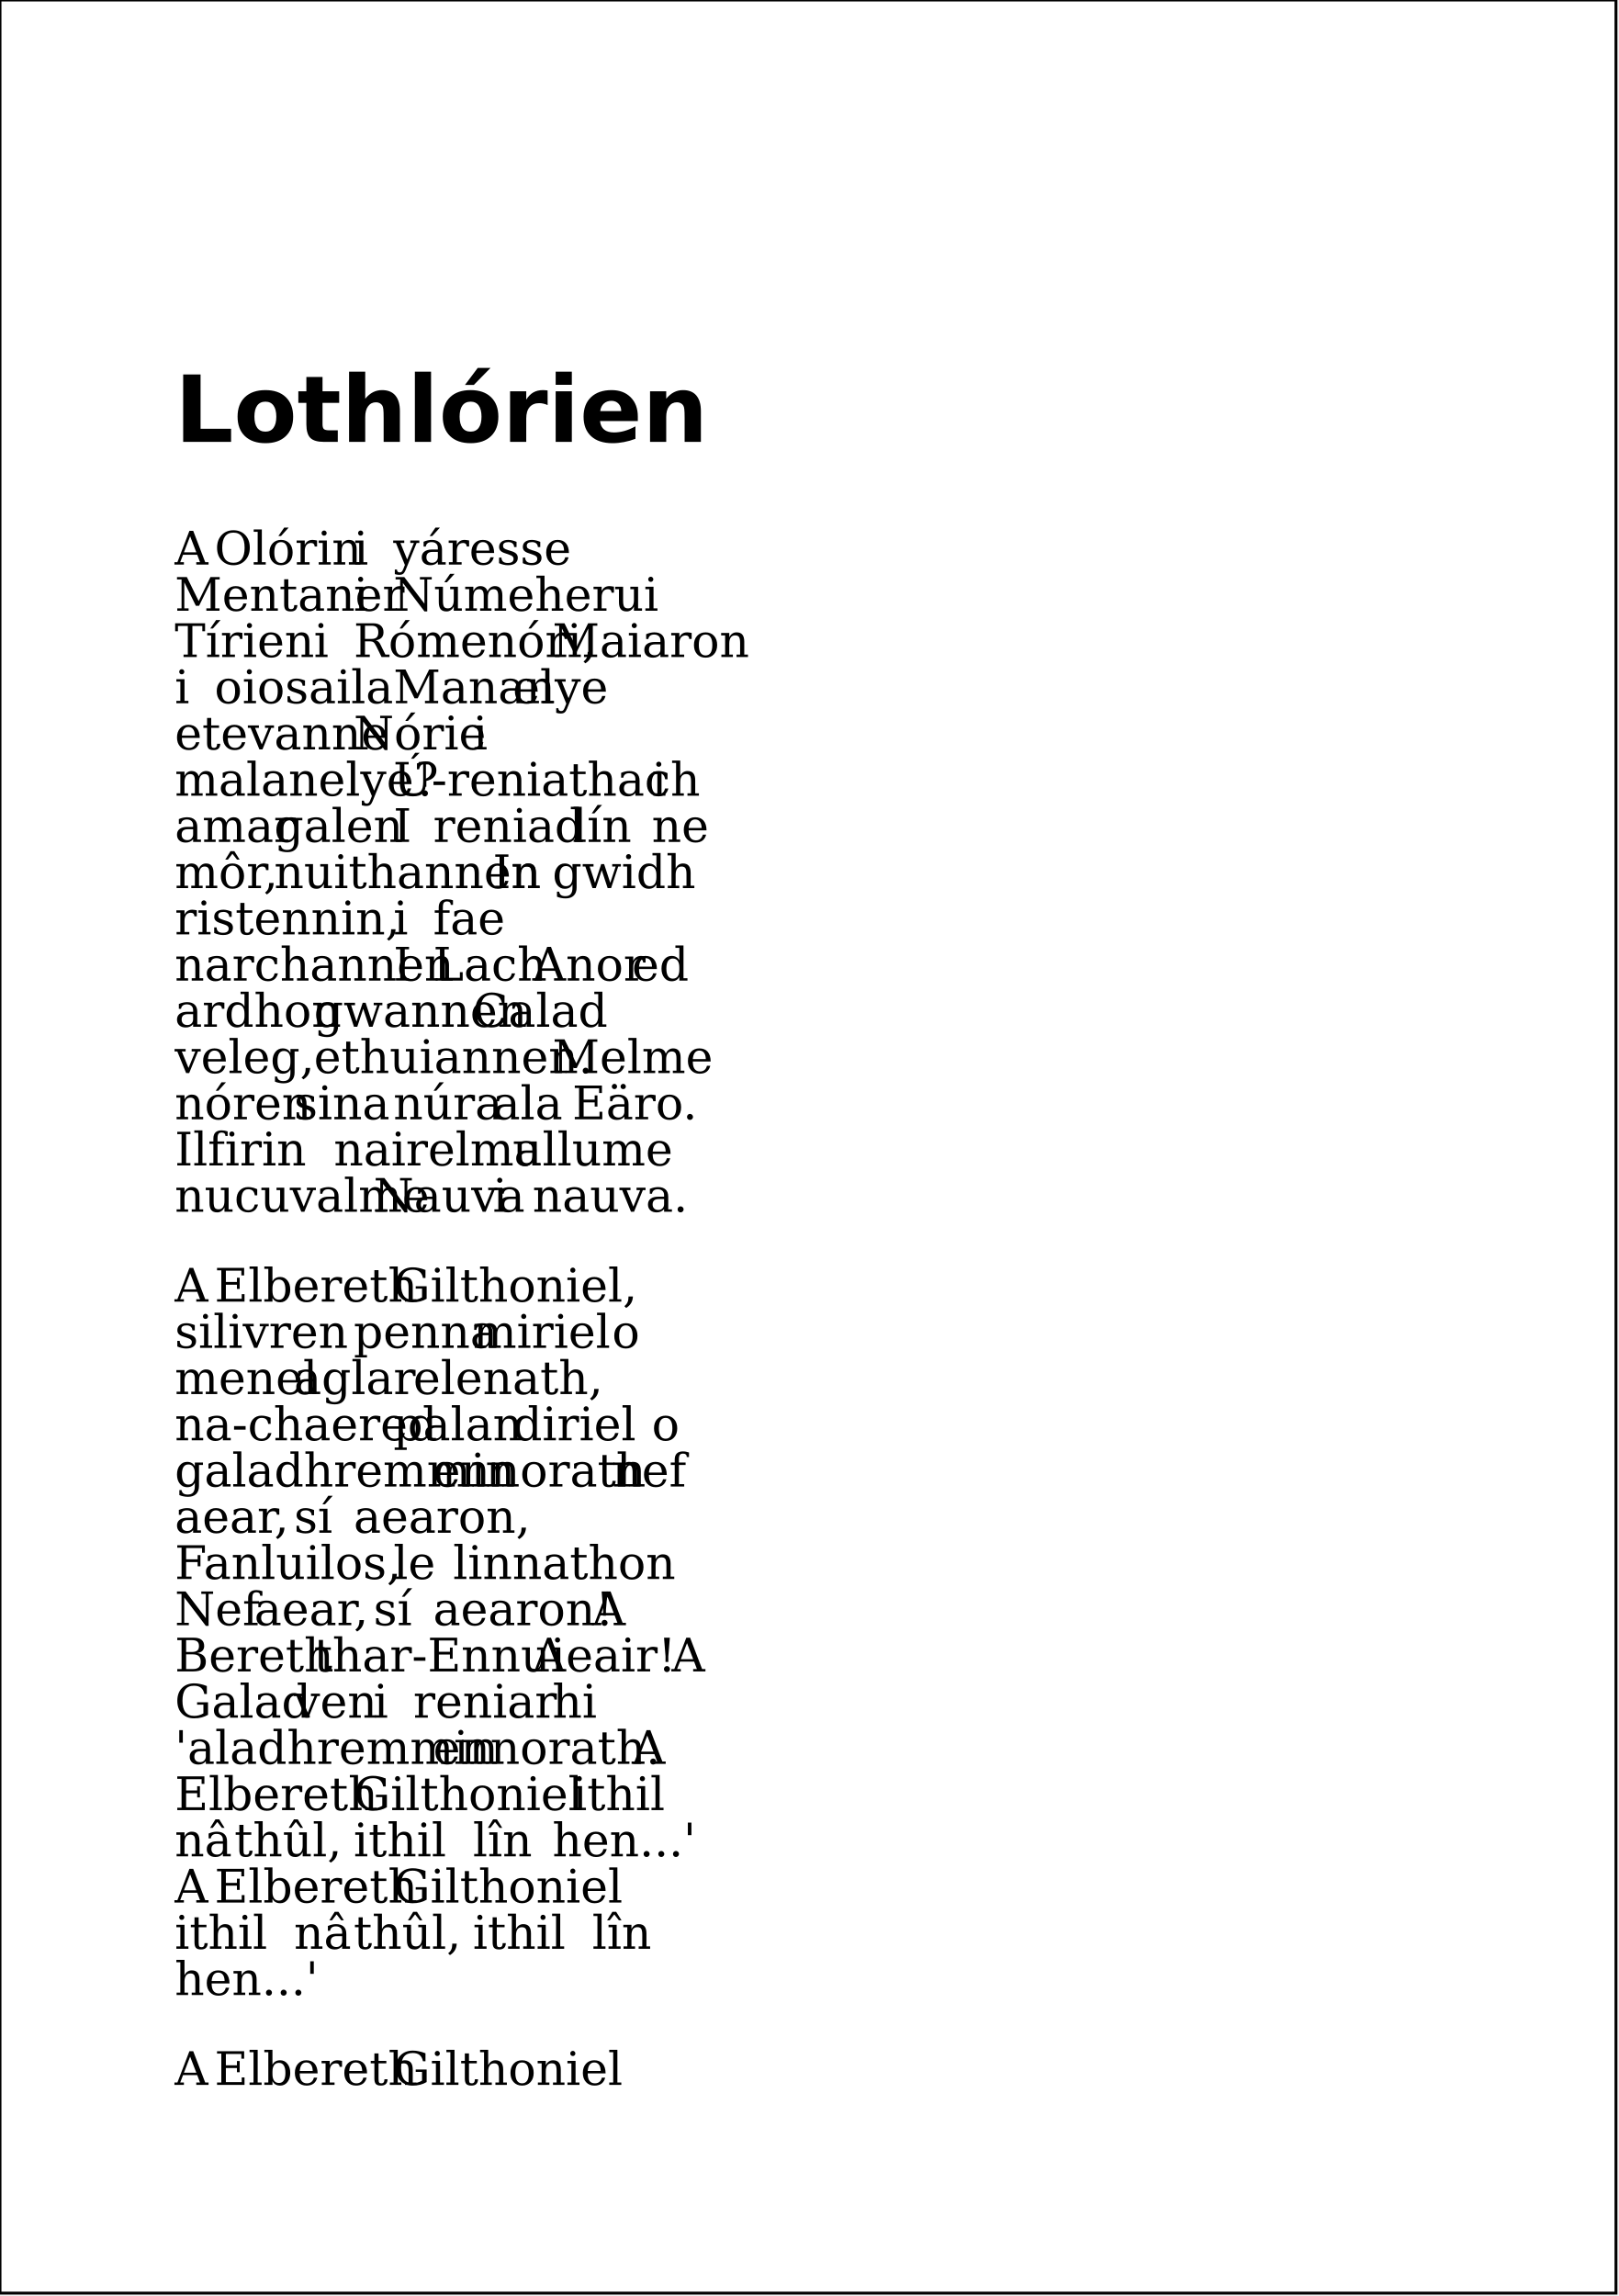
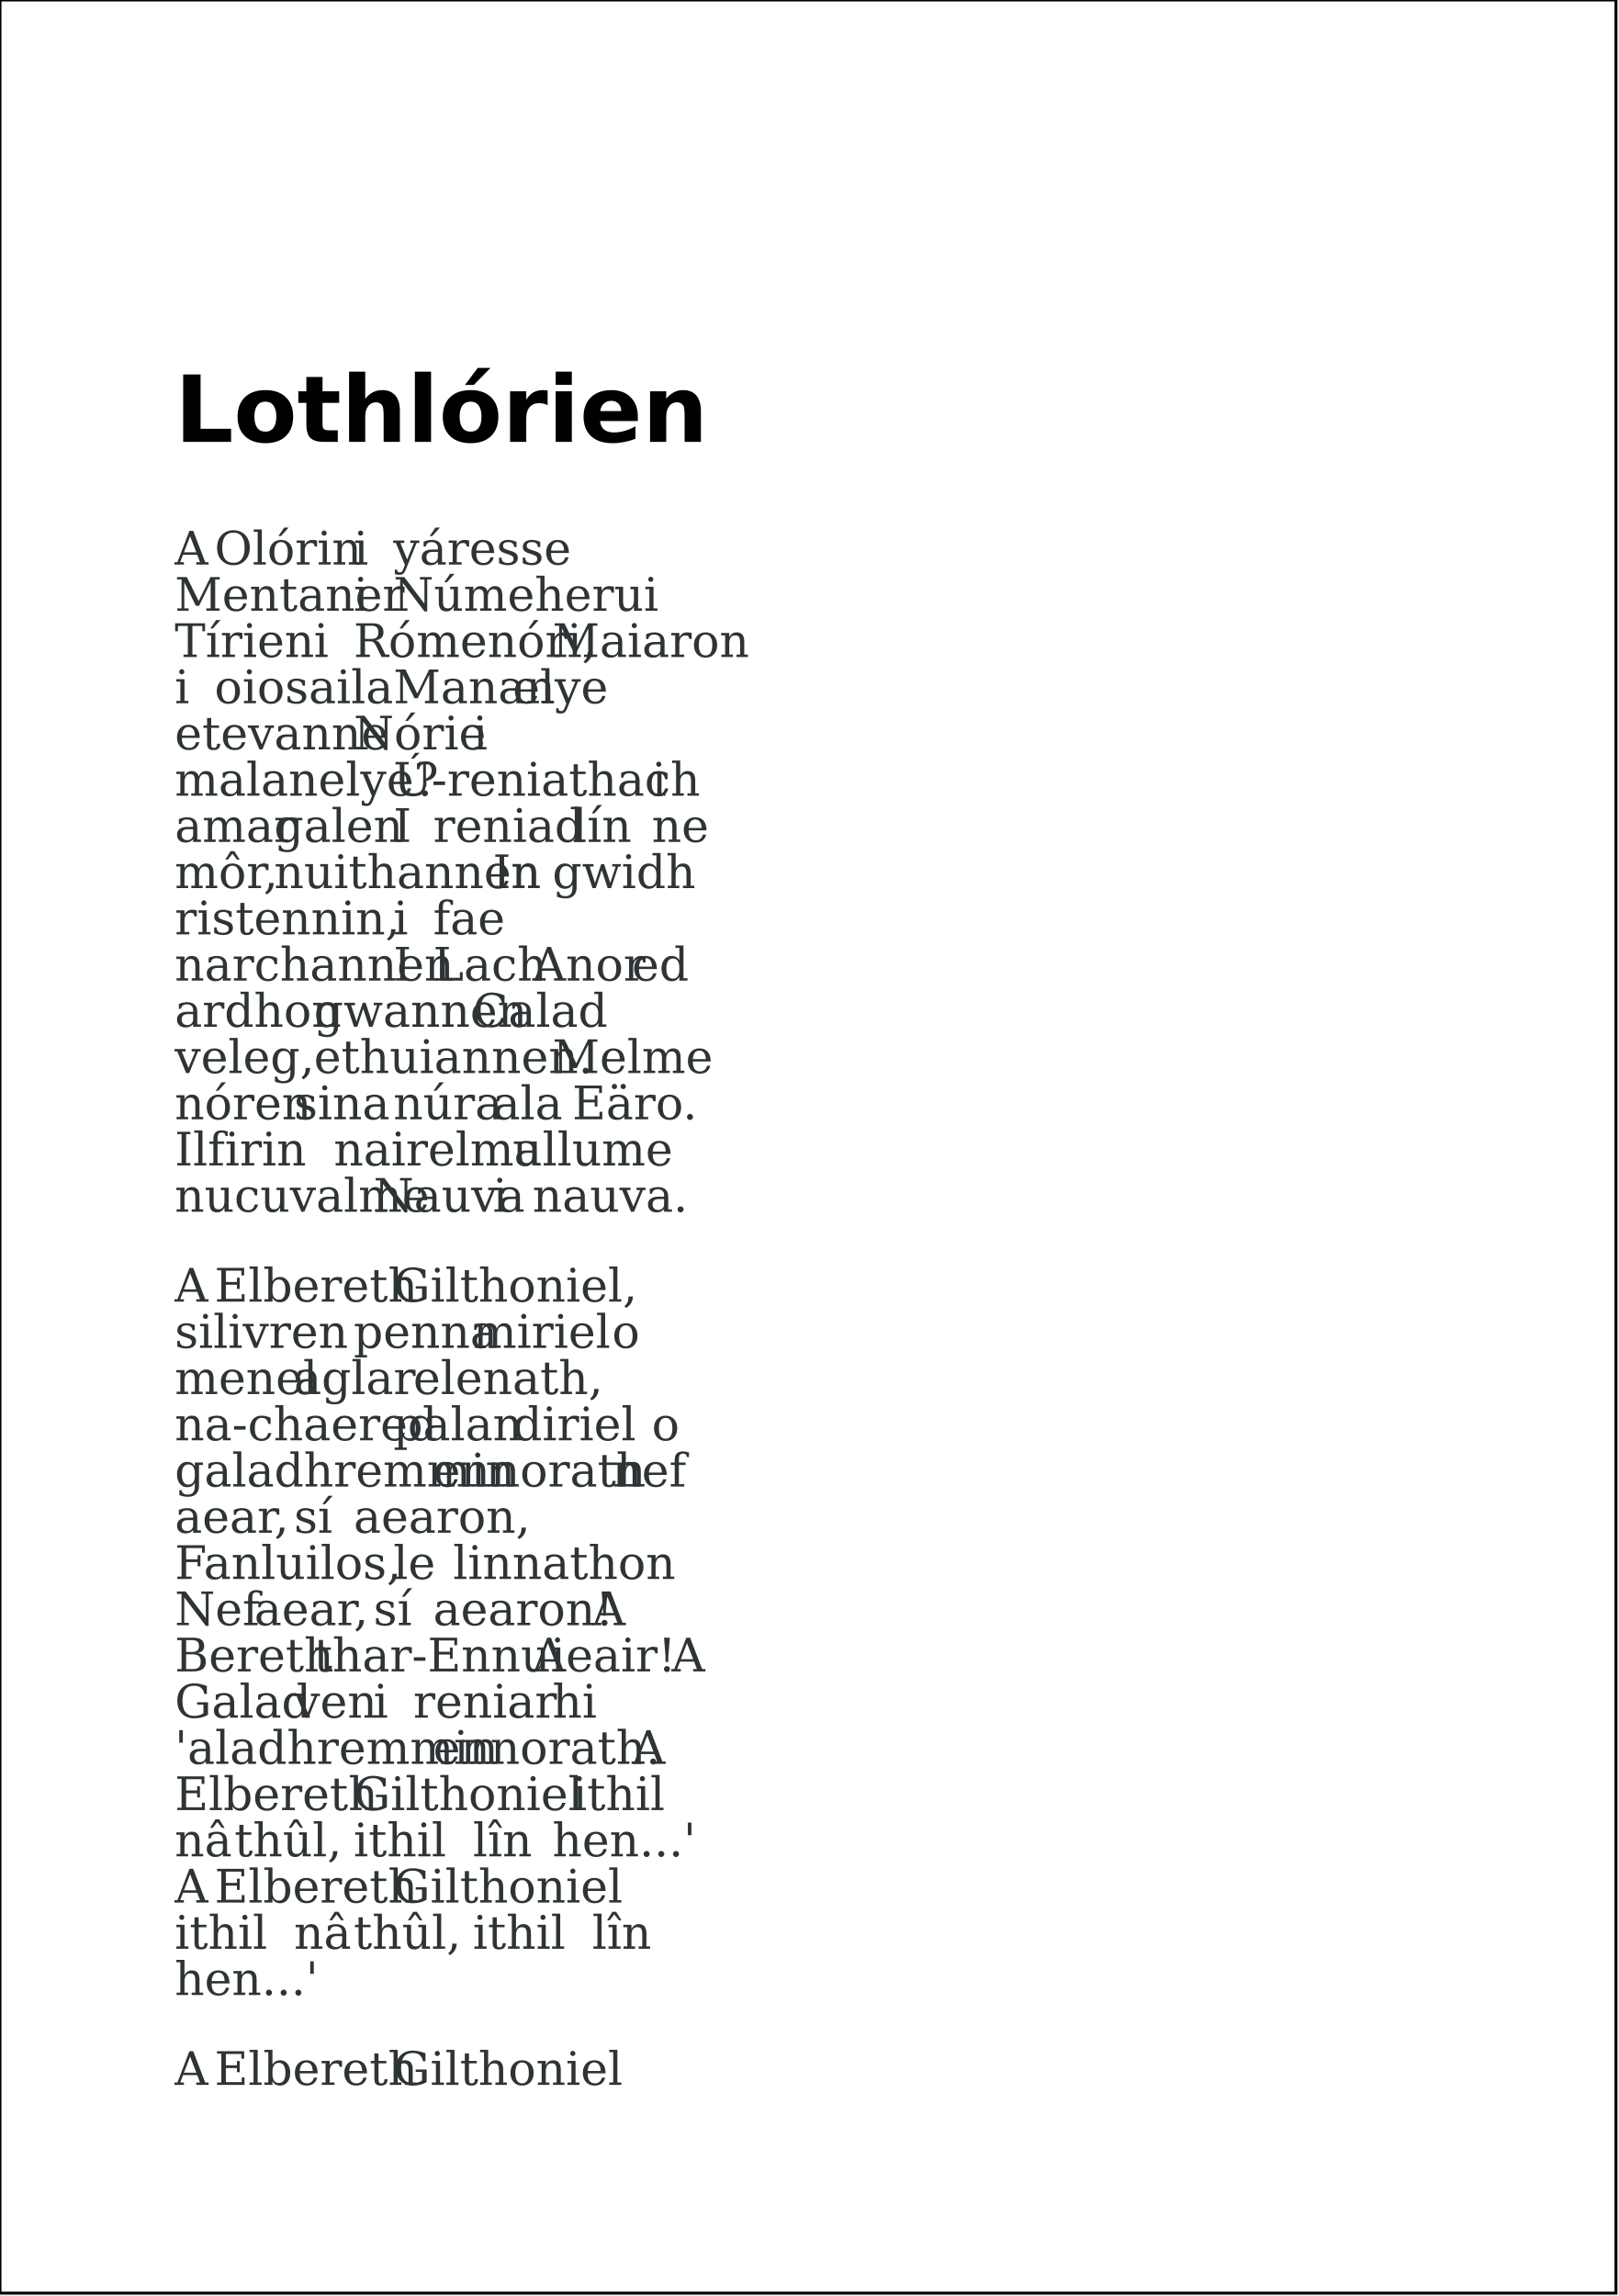
<svg xmlns="http://www.w3.org/2000/svg" version="1.2" streamable="true">
  <g id="pages">
    <g>
      <rect x="0mm" y="0mm" width="148mm" height="210mm" style="fill: #ffffff; stroke: #000000; stroke-width: 1px; fill-opacity: 1; stroke-opacity: 1;" />
-       <text x="16mm" y="40.467mm" style="font-size: 24.00pt; font-family: Bitstream Vera Sans; font-style: normal; font-weight: bold; stroke: none;">Lothlórien</text>
-       <text x="16mm" y="51.7mm" style="font-size: 12.00pt; font-family: Bitstream Vera Serif; font-style: normal; font-weight: normal; stroke: none;">A</text>
-       <text x="19.641mm" y="51.7mm" style="font-size: 12.00pt; font-family: Bitstream Vera Serif; font-style: normal; font-weight: normal; stroke: none;">Olórin</text>
-       <text x="32.383mm" y="51.7mm" style="font-size: 12.00pt; font-family: Bitstream Vera Serif; font-style: normal; font-weight: normal; stroke: none;">i</text>
-       <text x="36.024mm" y="51.7mm" style="font-size: 12.00pt; font-family: Bitstream Vera Serif; font-style: normal; font-weight: normal; stroke: none;">yáresse</text>
-       <text x="16mm" y="55.933mm" style="font-size: 12.00pt; font-family: Bitstream Vera Serif; font-style: normal; font-weight: normal; stroke: none;">Mentaner</text>
-       <text x="32.383mm" y="55.933mm" style="font-size: 12.00pt; font-family: Bitstream Vera Serif; font-style: normal; font-weight: normal; stroke: none;">i</text>
-       <text x="36.024mm" y="55.933mm" style="font-size: 12.00pt; font-family: Bitstream Vera Serif; font-style: normal; font-weight: normal; stroke: none;">Númeherui</text>
-       <text x="16mm" y="60.167mm" style="font-size: 12.00pt; font-family: Bitstream Vera Serif; font-style: normal; font-weight: normal; stroke: none;">Tírien</text>
-       <text x="28.742mm" y="60.167mm" style="font-size: 12.00pt; font-family: Bitstream Vera Serif; font-style: normal; font-weight: normal; stroke: none;">i</text>
-       <text x="32.383mm" y="60.167mm" style="font-size: 12.00pt; font-family: Bitstream Vera Serif; font-style: normal; font-weight: normal; stroke: none;">Rómenóri,</text>
-       <text x="50.586mm" y="60.167mm" style="font-size: 12.00pt; font-family: Bitstream Vera Serif; font-style: normal; font-weight: normal; stroke: none;">Maiaron</text>
-       <text x="16mm" y="64.4mm" style="font-size: 12.00pt; font-family: Bitstream Vera Serif; font-style: normal; font-weight: normal; stroke: none;">i</text>
-       <text x="19.641mm" y="64.4mm" style="font-size: 12.00pt; font-family: Bitstream Vera Serif; font-style: normal; font-weight: normal; stroke: none;">oiosaila</text>
-       <text x="36.024mm" y="64.4mm" style="font-size: 12.00pt; font-family: Bitstream Vera Serif; font-style: normal; font-weight: normal; stroke: none;">Manan</text>
-       <text x="46.946mm" y="64.4mm" style="font-size: 12.00pt; font-family: Bitstream Vera Serif; font-style: normal; font-weight: normal; stroke: none;">elye</text>
-       <text x="16mm" y="68.633mm" style="font-size: 12.00pt; font-family: Bitstream Vera Serif; font-style: normal; font-weight: normal; stroke: none;">etevanne</text>
-       <text x="32.383mm" y="68.633mm" style="font-size: 12.00pt; font-family: Bitstream Vera Serif; font-style: normal; font-weight: normal; stroke: none;">Nórie</text>
-       <text x="43.305mm" y="68.633mm" style="font-size: 12.00pt; font-family: Bitstream Vera Serif; font-style: normal; font-weight: normal; stroke: none;">i</text>
-       <text x="16mm" y="72.867mm" style="font-size: 12.00pt; font-family: Bitstream Vera Serif; font-style: normal; font-weight: normal; stroke: none;">malanelye?</text>
-       <text x="36.024mm" y="72.867mm" style="font-size: 12.00pt; font-family: Bitstream Vera Serif; font-style: normal; font-weight: normal; stroke: none;">Ú-reniathach</text>
-       <text x="59.688mm" y="72.867mm" style="font-size: 12.00pt; font-family: Bitstream Vera Serif; font-style: normal; font-weight: normal; stroke: none;">i</text>
-       <text x="16mm" y="77.1mm" style="font-size: 12.00pt; font-family: Bitstream Vera Serif; font-style: normal; font-weight: normal; stroke: none;">amar</text>
-       <text x="25.102mm" y="77.1mm" style="font-size: 12.00pt; font-family: Bitstream Vera Serif; font-style: normal; font-weight: normal; stroke: none;">galen</text>
-       <text x="36.024mm" y="77.1mm" style="font-size: 12.00pt; font-family: Bitstream Vera Serif; font-style: normal; font-weight: normal; stroke: none;">I</text>
-       <text x="39.664mm" y="77.1mm" style="font-size: 12.00pt; font-family: Bitstream Vera Serif; font-style: normal; font-weight: normal; stroke: none;">reniad</text>
-       <text x="52.407mm" y="77.1mm" style="font-size: 12.00pt; font-family: Bitstream Vera Serif; font-style: normal; font-weight: normal; stroke: none;">lín</text>
-       <text x="59.688mm" y="77.1mm" style="font-size: 12.00pt; font-family: Bitstream Vera Serif; font-style: normal; font-weight: normal; stroke: none;">ne</text>
-       <text x="16mm" y="81.333mm" style="font-size: 12.00pt; font-family: Bitstream Vera Serif; font-style: normal; font-weight: normal; stroke: none;">môr,</text>
-       <text x="25.102mm" y="81.333mm" style="font-size: 12.00pt; font-family: Bitstream Vera Serif; font-style: normal; font-weight: normal; stroke: none;">nuithannen</text>
-       <text x="45.125mm" y="81.333mm" style="font-size: 12.00pt; font-family: Bitstream Vera Serif; font-style: normal; font-weight: normal; stroke: none;">In</text>
-       <text x="50.586mm" y="81.333mm" style="font-size: 12.00pt; font-family: Bitstream Vera Serif; font-style: normal; font-weight: normal; stroke: none;">gwidh</text>
-       <text x="16mm" y="85.567mm" style="font-size: 12.00pt; font-family: Bitstream Vera Serif; font-style: normal; font-weight: normal; stroke: none;">ristennin,</text>
-       <text x="36.024mm" y="85.567mm" style="font-size: 12.00pt; font-family: Bitstream Vera Serif; font-style: normal; font-weight: normal; stroke: none;">i</text>
-       <text x="39.664mm" y="85.567mm" style="font-size: 12.00pt; font-family: Bitstream Vera Serif; font-style: normal; font-weight: normal; stroke: none;">fae</text>
-       <text x="16mm" y="89.8mm" style="font-size: 12.00pt; font-family: Bitstream Vera Serif; font-style: normal; font-weight: normal; stroke: none;">narchannen</text>
-       <text x="36.024mm" y="89.8mm" style="font-size: 12.00pt; font-family: Bitstream Vera Serif; font-style: normal; font-weight: normal; stroke: none;">I</text>
-       <text x="39.664mm" y="89.8mm" style="font-size: 12.00pt; font-family: Bitstream Vera Serif; font-style: normal; font-weight: normal; stroke: none;">Lach</text>
-       <text x="48.766mm" y="89.8mm" style="font-size: 12.00pt; font-family: Bitstream Vera Serif; font-style: normal; font-weight: normal; stroke: none;">Anor</text>
-       <text x="57.868mm" y="89.8mm" style="font-size: 12.00pt; font-family: Bitstream Vera Serif; font-style: normal; font-weight: normal; stroke: none;">ed</text>
-       <text x="16mm" y="94.033mm" style="font-size: 12.00pt; font-family: Bitstream Vera Serif; font-style: normal; font-weight: normal; stroke: none;">ardhon</text>
-       <text x="28.742mm" y="94.033mm" style="font-size: 12.00pt; font-family: Bitstream Vera Serif; font-style: normal; font-weight: normal; stroke: none;">gwannen</text>
-       <text x="43.305mm" y="94.033mm" style="font-size: 12.00pt; font-family: Bitstream Vera Serif; font-style: normal; font-weight: normal; stroke: none;">Calad</text>
-       <text x="16mm" y="98.267mm" style="font-size: 12.00pt; font-family: Bitstream Vera Serif; font-style: normal; font-weight: normal; stroke: none;">veleg,</text>
-       <text x="28.742mm" y="98.267mm" style="font-size: 12.00pt; font-family: Bitstream Vera Serif; font-style: normal; font-weight: normal; stroke: none;">ethuiannen.</text>
-       <text x="50.586mm" y="98.267mm" style="font-size: 12.00pt; font-family: Bitstream Vera Serif; font-style: normal; font-weight: normal; stroke: none;">Melme</text>
-       <text x="16mm" y="102.5mm" style="font-size: 12.00pt; font-family: Bitstream Vera Serif; font-style: normal; font-weight: normal; stroke: none;">nóren</text>
-       <text x="26.922mm" y="102.5mm" style="font-size: 12.00pt; font-family: Bitstream Vera Serif; font-style: normal; font-weight: normal; stroke: none;">sina</text>
-       <text x="36.024mm" y="102.5mm" style="font-size: 12.00pt; font-family: Bitstream Vera Serif; font-style: normal; font-weight: normal; stroke: none;">núra</text>
-       <text x="45.125mm" y="102.5mm" style="font-size: 12.00pt; font-family: Bitstream Vera Serif; font-style: normal; font-weight: normal; stroke: none;">ala</text>
-       <text x="52.407mm" y="102.5mm" style="font-size: 12.00pt; font-family: Bitstream Vera Serif; font-style: normal; font-weight: normal; stroke: none;">Eäro.</text>
-       <text x="16mm" y="106.733mm" style="font-size: 12.00pt; font-family: Bitstream Vera Serif; font-style: normal; font-weight: normal; stroke: none;">Ilfirin</text>
-       <text x="30.563mm" y="106.733mm" style="font-size: 12.00pt; font-family: Bitstream Vera Serif; font-style: normal; font-weight: normal; stroke: none;">nairelma</text>
-       <text x="46.946mm" y="106.733mm" style="font-size: 12.00pt; font-family: Bitstream Vera Serif; font-style: normal; font-weight: normal; stroke: none;">ullume</text>
-       <text x="16mm" y="110.967mm" style="font-size: 12.00pt; font-family: Bitstream Vera Serif; font-style: normal; font-weight: normal; stroke: none;">nucuvalme</text>
-       <text x="34.203mm" y="110.967mm" style="font-size: 12.00pt; font-family: Bitstream Vera Serif; font-style: normal; font-weight: normal; stroke: none;">Nauva</text>
-       <text x="45.125mm" y="110.967mm" style="font-size: 12.00pt; font-family: Bitstream Vera Serif; font-style: normal; font-weight: normal; stroke: none;">i</text>
-       <text x="48.766mm" y="110.967mm" style="font-size: 12.00pt; font-family: Bitstream Vera Serif; font-style: normal; font-weight: normal; stroke: none;">nauva.</text>
-       <text x="16mm" y="119.2mm" style="font-size: 12.00pt; font-family: Bitstream Vera Serif; font-style: normal; font-weight: normal; stroke: none;">A</text>
-       <text x="19.641mm" y="119.2mm" style="font-size: 12.00pt; font-family: Bitstream Vera Serif; font-style: normal; font-weight: normal; stroke: none;">Elbereth</text>
-       <text x="36.024mm" y="119.2mm" style="font-size: 12.00pt; font-family: Bitstream Vera Serif; font-style: normal; font-weight: normal; stroke: none;">Gilthoniel,</text>
-       <text x="16mm" y="123.433mm" style="font-size: 12.00pt; font-family: Bitstream Vera Serif; font-style: normal; font-weight: normal; stroke: none;">silivren</text>
-       <text x="32.383mm" y="123.433mm" style="font-size: 12.00pt; font-family: Bitstream Vera Serif; font-style: normal; font-weight: normal; stroke: none;">penna</text>
-       <text x="43.305mm" y="123.433mm" style="font-size: 12.00pt; font-family: Bitstream Vera Serif; font-style: normal; font-weight: normal; stroke: none;">miriel</text>
-       <text x="56.047mm" y="123.433mm" style="font-size: 12.00pt; font-family: Bitstream Vera Serif; font-style: normal; font-weight: normal; stroke: none;">o</text>
-       <text x="16mm" y="127.667mm" style="font-size: 12.00pt; font-family: Bitstream Vera Serif; font-style: normal; font-weight: normal; stroke: none;">menel</text>
-       <text x="26.922mm" y="127.667mm" style="font-size: 12.00pt; font-family: Bitstream Vera Serif; font-style: normal; font-weight: normal; stroke: none;">aglar</text>
-       <text x="37.844mm" y="127.667mm" style="font-size: 12.00pt; font-family: Bitstream Vera Serif; font-style: normal; font-weight: normal; stroke: none;">elenath,</text>
-       <text x="16mm" y="131.9mm" style="font-size: 12.00pt; font-family: Bitstream Vera Serif; font-style: normal; font-weight: normal; stroke: none;">na-chaered</text>
-       <text x="36.024mm" y="131.9mm" style="font-size: 12.00pt; font-family: Bitstream Vera Serif; font-style: normal; font-weight: normal; stroke: none;">palan</text>
-       <text x="46.946mm" y="131.9mm" style="font-size: 12.00pt; font-family: Bitstream Vera Serif; font-style: normal; font-weight: normal; stroke: none;">diriel</text>
-       <text x="59.688mm" y="131.9mm" style="font-size: 12.00pt; font-family: Bitstream Vera Serif; font-style: normal; font-weight: normal; stroke: none;">o</text>
-       <text x="16mm" y="136.133mm" style="font-size: 12.00pt; font-family: Bitstream Vera Serif; font-style: normal; font-weight: normal; stroke: none;">galadhremmin</text>
-       <text x="39.664mm" y="136.133mm" style="font-size: 12.00pt; font-family: Bitstream Vera Serif; font-style: normal; font-weight: normal; stroke: none;">ennorath</text>
-       <text x="56.047mm" y="136.133mm" style="font-size: 12.00pt; font-family: Bitstream Vera Serif; font-style: normal; font-weight: normal; stroke: none;">nef</text>
-       <text x="16mm" y="140.367mm" style="font-size: 12.00pt; font-family: Bitstream Vera Serif; font-style: normal; font-weight: normal; stroke: none;">aear,</text>
-       <text x="26.922mm" y="140.367mm" style="font-size: 12.00pt; font-family: Bitstream Vera Serif; font-style: normal; font-weight: normal; stroke: none;">sí</text>
-       <text x="32.383mm" y="140.367mm" style="font-size: 12.00pt; font-family: Bitstream Vera Serif; font-style: normal; font-weight: normal; stroke: none;">aearon,</text>
-       <text x="16mm" y="144.6mm" style="font-size: 12.00pt; font-family: Bitstream Vera Serif; font-style: normal; font-weight: normal; stroke: none;">Fanluilos,</text>
-       <text x="36.024mm" y="144.6mm" style="font-size: 12.00pt; font-family: Bitstream Vera Serif; font-style: normal; font-weight: normal; stroke: none;">le</text>
-       <text x="41.485mm" y="144.6mm" style="font-size: 12.00pt; font-family: Bitstream Vera Serif; font-style: normal; font-weight: normal; stroke: none;">linnathon</text>
-       <text x="16mm" y="148.833mm" style="font-size: 12.00pt; font-family: Bitstream Vera Serif; font-style: normal; font-weight: normal; stroke: none;">Nef</text>
-       <text x="23.281mm" y="148.833mm" style="font-size: 12.00pt; font-family: Bitstream Vera Serif; font-style: normal; font-weight: normal; stroke: none;">aear,</text>
-       <text x="34.203mm" y="148.833mm" style="font-size: 12.00pt; font-family: Bitstream Vera Serif; font-style: normal; font-weight: normal; stroke: none;">sí</text>
-       <text x="39.664mm" y="148.833mm" style="font-size: 12.00pt; font-family: Bitstream Vera Serif; font-style: normal; font-weight: normal; stroke: none;">aearon!</text>
-       <text x="54.227mm" y="148.833mm" style="font-size: 12.00pt; font-family: Bitstream Vera Serif; font-style: normal; font-weight: normal; stroke: none;">A</text>
-       <text x="16mm" y="153.067mm" style="font-size: 12.00pt; font-family: Bitstream Vera Serif; font-style: normal; font-weight: normal; stroke: none;">Bereth</text>
-       <text x="28.742mm" y="153.067mm" style="font-size: 12.00pt; font-family: Bitstream Vera Serif; font-style: normal; font-weight: normal; stroke: none;">thar-Ennui</text>
-       <text x="48.766mm" y="153.067mm" style="font-size: 12.00pt; font-family: Bitstream Vera Serif; font-style: normal; font-weight: normal; stroke: none;">Aeair!</text>
-       <text x="61.508mm" y="153.067mm" style="font-size: 12.00pt; font-family: Bitstream Vera Serif; font-style: normal; font-weight: normal; stroke: none;">A</text>
-       <text x="16mm" y="157.3mm" style="font-size: 12.00pt; font-family: Bitstream Vera Serif; font-style: normal; font-weight: normal; stroke: none;">Galad</text>
-       <text x="26.922mm" y="157.3mm" style="font-size: 12.00pt; font-family: Bitstream Vera Serif; font-style: normal; font-weight: normal; stroke: none;">ven</text>
-       <text x="34.203mm" y="157.3mm" style="font-size: 12.00pt; font-family: Bitstream Vera Serif; font-style: normal; font-weight: normal; stroke: none;">i</text>
-       <text x="37.844mm" y="157.3mm" style="font-size: 12.00pt; font-family: Bitstream Vera Serif; font-style: normal; font-weight: normal; stroke: none;">reniar</text>
-       <text x="50.586mm" y="157.3mm" style="font-size: 12.00pt; font-family: Bitstream Vera Serif; font-style: normal; font-weight: normal; stroke: none;">hi</text>
-       <text x="16mm" y="161.533mm" style="font-size: 12.00pt; font-family: Bitstream Vera Serif; font-style: normal; font-weight: normal; stroke: none;">'aladhremmin</text>
-       <text x="39.664mm" y="161.533mm" style="font-size: 12.00pt; font-family: Bitstream Vera Serif; font-style: normal; font-weight: normal; stroke: none;">ennorath.</text>
-       <text x="57.868mm" y="161.533mm" style="font-size: 12.00pt; font-family: Bitstream Vera Serif; font-style: normal; font-weight: normal; stroke: none;">A</text>
-       <text x="16mm" y="165.767mm" style="font-size: 12.00pt; font-family: Bitstream Vera Serif; font-style: normal; font-weight: normal; stroke: none;">Elbereth</text>
-       <text x="32.383mm" y="165.767mm" style="font-size: 12.00pt; font-family: Bitstream Vera Serif; font-style: normal; font-weight: normal; stroke: none;">Gilthoniel</text>
-       <text x="52.407mm" y="165.767mm" style="font-size: 12.00pt; font-family: Bitstream Vera Serif; font-style: normal; font-weight: normal; stroke: none;">ithil</text>
-       <text x="16mm" y="170mm" style="font-size: 12.00pt; font-family: Bitstream Vera Serif; font-style: normal; font-weight: normal; stroke: none;">nâ</text>
-       <text x="21.461mm" y="170mm" style="font-size: 12.00pt; font-family: Bitstream Vera Serif; font-style: normal; font-weight: normal; stroke: none;">thûl,</text>
-       <text x="32.383mm" y="170mm" style="font-size: 12.00pt; font-family: Bitstream Vera Serif; font-style: normal; font-weight: normal; stroke: none;">ithil</text>
-       <text x="43.305mm" y="170mm" style="font-size: 12.00pt; font-family: Bitstream Vera Serif; font-style: normal; font-weight: normal; stroke: none;">lîn</text>
-       <text x="50.586mm" y="170mm" style="font-size: 12.00pt; font-family: Bitstream Vera Serif; font-style: normal; font-weight: normal; stroke: none;">hen...'</text>
-       <text x="16mm" y="174.233mm" style="font-size: 12.00pt; font-family: Bitstream Vera Serif; font-style: normal; font-weight: normal; stroke: none;">A</text>
-       <text x="19.641mm" y="174.233mm" style="font-size: 12.00pt; font-family: Bitstream Vera Serif; font-style: normal; font-weight: normal; stroke: none;">Elbereth</text>
-       <text x="36.024mm" y="174.233mm" style="font-size: 12.00pt; font-family: Bitstream Vera Serif; font-style: normal; font-weight: normal; stroke: none;">Gilthoniel</text>
-       <text x="16mm" y="178.467mm" style="font-size: 12.00pt; font-family: Bitstream Vera Serif; font-style: normal; font-weight: normal; stroke: none;">ithil</text>
-       <text x="26.922mm" y="178.467mm" style="font-size: 12.00pt; font-family: Bitstream Vera Serif; font-style: normal; font-weight: normal; stroke: none;">nâ</text>
-       <text x="32.383mm" y="178.467mm" style="font-size: 12.00pt; font-family: Bitstream Vera Serif; font-style: normal; font-weight: normal; stroke: none;">thûl,</text>
-       <text x="43.305mm" y="178.467mm" style="font-size: 12.00pt; font-family: Bitstream Vera Serif; font-style: normal; font-weight: normal; stroke: none;">ithil</text>
-       <text x="54.227mm" y="178.467mm" style="font-size: 12.00pt; font-family: Bitstream Vera Serif; font-style: normal; font-weight: normal; stroke: none;">lîn</text>
-       <text x="16mm" y="182.7mm" style="font-size: 12.00pt; font-family: Bitstream Vera Serif; font-style: normal; font-weight: normal; stroke: none;">hen...'</text>
-       <text x="16mm" y="190.933mm" style="font-size: 12.00pt; font-family: Bitstream Vera Serif; font-style: normal; font-weight: normal; stroke: none;">A</text>
-       <text x="19.641mm" y="190.933mm" style="font-size: 12.00pt; font-family: Bitstream Vera Serif; font-style: normal; font-weight: normal; stroke: none;">Elbereth</text>
-       <text x="36.024mm" y="190.933mm" style="font-size: 12.00pt; font-family: Bitstream Vera Serif; font-style: normal; font-weight: normal; stroke: none;">Gilthoniel</text>
+       <text x="16mm" y="40.467mm" style="font-size: 24.00pt; font-family: Bitstream Vera Sans; font-style: normal; font-weight: bold; stroke: none; fill: #000000">Lothlórien</text>
+       <text x="16mm" y="51.7mm" style="font-size: 12.00pt; font-family: Bitstream Vera Serif; font-style: normal; font-weight: normal; stroke: none; fill: #2e3436">A</text>
+       <text x="19.641mm" y="51.7mm" style="font-size: 12.00pt; font-family: Bitstream Vera Serif; font-style: normal; font-weight: normal; stroke: none; fill: #2e3436">Olórin</text>
+       <text x="32.383mm" y="51.7mm" style="font-size: 12.00pt; font-family: Bitstream Vera Serif; font-style: normal; font-weight: normal; stroke: none; fill: #2e3436">i</text>
+       <text x="36.024mm" y="51.7mm" style="font-size: 12.00pt; font-family: Bitstream Vera Serif; font-style: normal; font-weight: normal; stroke: none; fill: #2e3436">yáresse</text>
+       <text x="16mm" y="55.933mm" style="font-size: 12.00pt; font-family: Bitstream Vera Serif; font-style: normal; font-weight: normal; stroke: none; fill: #2e3436">Mentaner</text>
+       <text x="32.383mm" y="55.933mm" style="font-size: 12.00pt; font-family: Bitstream Vera Serif; font-style: normal; font-weight: normal; stroke: none; fill: #2e3436">i</text>
+       <text x="36.024mm" y="55.933mm" style="font-size: 12.00pt; font-family: Bitstream Vera Serif; font-style: normal; font-weight: normal; stroke: none; fill: #2e3436">Númeherui</text>
+       <text x="16mm" y="60.167mm" style="font-size: 12.00pt; font-family: Bitstream Vera Serif; font-style: normal; font-weight: normal; stroke: none; fill: #2e3436">Tírien</text>
+       <text x="28.742mm" y="60.167mm" style="font-size: 12.00pt; font-family: Bitstream Vera Serif; font-style: normal; font-weight: normal; stroke: none; fill: #2e3436">i</text>
+       <text x="32.383mm" y="60.167mm" style="font-size: 12.00pt; font-family: Bitstream Vera Serif; font-style: normal; font-weight: normal; stroke: none; fill: #2e3436">Rómenóri,</text>
+       <text x="50.586mm" y="60.167mm" style="font-size: 12.00pt; font-family: Bitstream Vera Serif; font-style: normal; font-weight: normal; stroke: none; fill: #2e3436">Maiaron</text>
+       <text x="16mm" y="64.4mm" style="font-size: 12.00pt; font-family: Bitstream Vera Serif; font-style: normal; font-weight: normal; stroke: none; fill: #2e3436">i</text>
+       <text x="19.641mm" y="64.4mm" style="font-size: 12.00pt; font-family: Bitstream Vera Serif; font-style: normal; font-weight: normal; stroke: none; fill: #2e3436">oiosaila</text>
+       <text x="36.024mm" y="64.4mm" style="font-size: 12.00pt; font-family: Bitstream Vera Serif; font-style: normal; font-weight: normal; stroke: none; fill: #2e3436">Manan</text>
+       <text x="46.946mm" y="64.4mm" style="font-size: 12.00pt; font-family: Bitstream Vera Serif; font-style: normal; font-weight: normal; stroke: none; fill: #2e3436">elye</text>
+       <text x="16mm" y="68.633mm" style="font-size: 12.00pt; font-family: Bitstream Vera Serif; font-style: normal; font-weight: normal; stroke: none; fill: #2e3436">etevanne</text>
+       <text x="32.383mm" y="68.633mm" style="font-size: 12.00pt; font-family: Bitstream Vera Serif; font-style: normal; font-weight: normal; stroke: none; fill: #2e3436">Nórie</text>
+       <text x="43.305mm" y="68.633mm" style="font-size: 12.00pt; font-family: Bitstream Vera Serif; font-style: normal; font-weight: normal; stroke: none; fill: #2e3436">i</text>
+       <text x="16mm" y="72.867mm" style="font-size: 12.00pt; font-family: Bitstream Vera Serif; font-style: normal; font-weight: normal; stroke: none; fill: #2e3436">malanelye?</text>
+       <text x="36.024mm" y="72.867mm" style="font-size: 12.00pt; font-family: Bitstream Vera Serif; font-style: normal; font-weight: normal; stroke: none; fill: #2e3436">Ú-reniathach</text>
+       <text x="59.688mm" y="72.867mm" style="font-size: 12.00pt; font-family: Bitstream Vera Serif; font-style: normal; font-weight: normal; stroke: none; fill: #2e3436">i</text>
+       <text x="16mm" y="77.1mm" style="font-size: 12.00pt; font-family: Bitstream Vera Serif; font-style: normal; font-weight: normal; stroke: none; fill: #2e3436">amar</text>
+       <text x="25.102mm" y="77.1mm" style="font-size: 12.00pt; font-family: Bitstream Vera Serif; font-style: normal; font-weight: normal; stroke: none; fill: #2e3436">galen</text>
+       <text x="36.024mm" y="77.1mm" style="font-size: 12.00pt; font-family: Bitstream Vera Serif; font-style: normal; font-weight: normal; stroke: none; fill: #2e3436">I</text>
+       <text x="39.664mm" y="77.1mm" style="font-size: 12.00pt; font-family: Bitstream Vera Serif; font-style: normal; font-weight: normal; stroke: none; fill: #2e3436">reniad</text>
+       <text x="52.407mm" y="77.1mm" style="font-size: 12.00pt; font-family: Bitstream Vera Serif; font-style: normal; font-weight: normal; stroke: none; fill: #2e3436">lín</text>
+       <text x="59.688mm" y="77.1mm" style="font-size: 12.00pt; font-family: Bitstream Vera Serif; font-style: normal; font-weight: normal; stroke: none; fill: #2e3436">ne</text>
+       <text x="16mm" y="81.333mm" style="font-size: 12.00pt; font-family: Bitstream Vera Serif; font-style: normal; font-weight: normal; stroke: none; fill: #2e3436">môr,</text>
+       <text x="25.102mm" y="81.333mm" style="font-size: 12.00pt; font-family: Bitstream Vera Serif; font-style: normal; font-weight: normal; stroke: none; fill: #2e3436">nuithannen</text>
+       <text x="45.125mm" y="81.333mm" style="font-size: 12.00pt; font-family: Bitstream Vera Serif; font-style: normal; font-weight: normal; stroke: none; fill: #2e3436">In</text>
+       <text x="50.586mm" y="81.333mm" style="font-size: 12.00pt; font-family: Bitstream Vera Serif; font-style: normal; font-weight: normal; stroke: none; fill: #2e3436">gwidh</text>
+       <text x="16mm" y="85.567mm" style="font-size: 12.00pt; font-family: Bitstream Vera Serif; font-style: normal; font-weight: normal; stroke: none; fill: #2e3436">ristennin,</text>
+       <text x="36.024mm" y="85.567mm" style="font-size: 12.00pt; font-family: Bitstream Vera Serif; font-style: normal; font-weight: normal; stroke: none; fill: #2e3436">i</text>
+       <text x="39.664mm" y="85.567mm" style="font-size: 12.00pt; font-family: Bitstream Vera Serif; font-style: normal; font-weight: normal; stroke: none; fill: #2e3436">fae</text>
+       <text x="16mm" y="89.8mm" style="font-size: 12.00pt; font-family: Bitstream Vera Serif; font-style: normal; font-weight: normal; stroke: none; fill: #2e3436">narchannen</text>
+       <text x="36.024mm" y="89.8mm" style="font-size: 12.00pt; font-family: Bitstream Vera Serif; font-style: normal; font-weight: normal; stroke: none; fill: #2e3436">I</text>
+       <text x="39.664mm" y="89.8mm" style="font-size: 12.00pt; font-family: Bitstream Vera Serif; font-style: normal; font-weight: normal; stroke: none; fill: #2e3436">Lach</text>
+       <text x="48.766mm" y="89.8mm" style="font-size: 12.00pt; font-family: Bitstream Vera Serif; font-style: normal; font-weight: normal; stroke: none; fill: #2e3436">Anor</text>
+       <text x="57.868mm" y="89.8mm" style="font-size: 12.00pt; font-family: Bitstream Vera Serif; font-style: normal; font-weight: normal; stroke: none; fill: #2e3436">ed</text>
+       <text x="16mm" y="94.033mm" style="font-size: 12.00pt; font-family: Bitstream Vera Serif; font-style: normal; font-weight: normal; stroke: none; fill: #2e3436">ardhon</text>
+       <text x="28.742mm" y="94.033mm" style="font-size: 12.00pt; font-family: Bitstream Vera Serif; font-style: normal; font-weight: normal; stroke: none; fill: #2e3436">gwannen</text>
+       <text x="43.305mm" y="94.033mm" style="font-size: 12.00pt; font-family: Bitstream Vera Serif; font-style: normal; font-weight: normal; stroke: none; fill: #2e3436">Calad</text>
+       <text x="16mm" y="98.267mm" style="font-size: 12.00pt; font-family: Bitstream Vera Serif; font-style: normal; font-weight: normal; stroke: none; fill: #2e3436">veleg,</text>
+       <text x="28.742mm" y="98.267mm" style="font-size: 12.00pt; font-family: Bitstream Vera Serif; font-style: normal; font-weight: normal; stroke: none; fill: #2e3436">ethuiannen.</text>
+       <text x="50.586mm" y="98.267mm" style="font-size: 12.00pt; font-family: Bitstream Vera Serif; font-style: normal; font-weight: normal; stroke: none; fill: #2e3436">Melme</text>
+       <text x="16mm" y="102.5mm" style="font-size: 12.00pt; font-family: Bitstream Vera Serif; font-style: normal; font-weight: normal; stroke: none; fill: #2e3436">nóren</text>
+       <text x="26.922mm" y="102.5mm" style="font-size: 12.00pt; font-family: Bitstream Vera Serif; font-style: normal; font-weight: normal; stroke: none; fill: #2e3436">sina</text>
+       <text x="36.024mm" y="102.5mm" style="font-size: 12.00pt; font-family: Bitstream Vera Serif; font-style: normal; font-weight: normal; stroke: none; fill: #2e3436">núra</text>
+       <text x="45.125mm" y="102.5mm" style="font-size: 12.00pt; font-family: Bitstream Vera Serif; font-style: normal; font-weight: normal; stroke: none; fill: #2e3436">ala</text>
+       <text x="52.407mm" y="102.5mm" style="font-size: 12.00pt; font-family: Bitstream Vera Serif; font-style: normal; font-weight: normal; stroke: none; fill: #2e3436">Eäro.</text>
+       <text x="16mm" y="106.733mm" style="font-size: 12.00pt; font-family: Bitstream Vera Serif; font-style: normal; font-weight: normal; stroke: none; fill: #2e3436">Ilfirin</text>
+       <text x="30.563mm" y="106.733mm" style="font-size: 12.00pt; font-family: Bitstream Vera Serif; font-style: normal; font-weight: normal; stroke: none; fill: #2e3436">nairelma</text>
+       <text x="46.946mm" y="106.733mm" style="font-size: 12.00pt; font-family: Bitstream Vera Serif; font-style: normal; font-weight: normal; stroke: none; fill: #2e3436">ullume</text>
+       <text x="16mm" y="110.967mm" style="font-size: 12.00pt; font-family: Bitstream Vera Serif; font-style: normal; font-weight: normal; stroke: none; fill: #2e3436">nucuvalme</text>
+       <text x="34.203mm" y="110.967mm" style="font-size: 12.00pt; font-family: Bitstream Vera Serif; font-style: normal; font-weight: normal; stroke: none; fill: #2e3436">Nauva</text>
+       <text x="45.125mm" y="110.967mm" style="font-size: 12.00pt; font-family: Bitstream Vera Serif; font-style: normal; font-weight: normal; stroke: none; fill: #2e3436">i</text>
+       <text x="48.766mm" y="110.967mm" style="font-size: 12.00pt; font-family: Bitstream Vera Serif; font-style: normal; font-weight: normal; stroke: none; fill: #2e3436">nauva.</text>
+       <text x="16mm" y="119.2mm" style="font-size: 12.00pt; font-family: Bitstream Vera Serif; font-style: normal; font-weight: normal; stroke: none; fill: #2e3436">A</text>
+       <text x="19.641mm" y="119.2mm" style="font-size: 12.00pt; font-family: Bitstream Vera Serif; font-style: normal; font-weight: normal; stroke: none; fill: #2e3436">Elbereth</text>
+       <text x="36.024mm" y="119.2mm" style="font-size: 12.00pt; font-family: Bitstream Vera Serif; font-style: normal; font-weight: normal; stroke: none; fill: #2e3436">Gilthoniel,</text>
+       <text x="16mm" y="123.433mm" style="font-size: 12.00pt; font-family: Bitstream Vera Serif; font-style: normal; font-weight: normal; stroke: none; fill: #2e3436">silivren</text>
+       <text x="32.383mm" y="123.433mm" style="font-size: 12.00pt; font-family: Bitstream Vera Serif; font-style: normal; font-weight: normal; stroke: none; fill: #2e3436">penna</text>
+       <text x="43.305mm" y="123.433mm" style="font-size: 12.00pt; font-family: Bitstream Vera Serif; font-style: normal; font-weight: normal; stroke: none; fill: #2e3436">miriel</text>
+       <text x="56.047mm" y="123.433mm" style="font-size: 12.00pt; font-family: Bitstream Vera Serif; font-style: normal; font-weight: normal; stroke: none; fill: #2e3436">o</text>
+       <text x="16mm" y="127.667mm" style="font-size: 12.00pt; font-family: Bitstream Vera Serif; font-style: normal; font-weight: normal; stroke: none; fill: #2e3436">menel</text>
+       <text x="26.922mm" y="127.667mm" style="font-size: 12.00pt; font-family: Bitstream Vera Serif; font-style: normal; font-weight: normal; stroke: none; fill: #2e3436">aglar</text>
+       <text x="37.844mm" y="127.667mm" style="font-size: 12.00pt; font-family: Bitstream Vera Serif; font-style: normal; font-weight: normal; stroke: none; fill: #2e3436">elenath,</text>
+       <text x="16mm" y="131.9mm" style="font-size: 12.00pt; font-family: Bitstream Vera Serif; font-style: normal; font-weight: normal; stroke: none; fill: #2e3436">na-chaered</text>
+       <text x="36.024mm" y="131.9mm" style="font-size: 12.00pt; font-family: Bitstream Vera Serif; font-style: normal; font-weight: normal; stroke: none; fill: #2e3436">palan</text>
+       <text x="46.946mm" y="131.9mm" style="font-size: 12.00pt; font-family: Bitstream Vera Serif; font-style: normal; font-weight: normal; stroke: none; fill: #2e3436">diriel</text>
+       <text x="59.688mm" y="131.9mm" style="font-size: 12.00pt; font-family: Bitstream Vera Serif; font-style: normal; font-weight: normal; stroke: none; fill: #2e3436">o</text>
+       <text x="16mm" y="136.133mm" style="font-size: 12.00pt; font-family: Bitstream Vera Serif; font-style: normal; font-weight: normal; stroke: none; fill: #2e3436">galadhremmin</text>
+       <text x="39.664mm" y="136.133mm" style="font-size: 12.00pt; font-family: Bitstream Vera Serif; font-style: normal; font-weight: normal; stroke: none; fill: #2e3436">ennorath</text>
+       <text x="56.047mm" y="136.133mm" style="font-size: 12.00pt; font-family: Bitstream Vera Serif; font-style: normal; font-weight: normal; stroke: none; fill: #2e3436">nef</text>
+       <text x="16mm" y="140.367mm" style="font-size: 12.00pt; font-family: Bitstream Vera Serif; font-style: normal; font-weight: normal; stroke: none; fill: #2e3436">aear,</text>
+       <text x="26.922mm" y="140.367mm" style="font-size: 12.00pt; font-family: Bitstream Vera Serif; font-style: normal; font-weight: normal; stroke: none; fill: #2e3436">sí</text>
+       <text x="32.383mm" y="140.367mm" style="font-size: 12.00pt; font-family: Bitstream Vera Serif; font-style: normal; font-weight: normal; stroke: none; fill: #2e3436">aearon,</text>
+       <text x="16mm" y="144.6mm" style="font-size: 12.00pt; font-family: Bitstream Vera Serif; font-style: normal; font-weight: normal; stroke: none; fill: #2e3436">Fanluilos,</text>
+       <text x="36.024mm" y="144.6mm" style="font-size: 12.00pt; font-family: Bitstream Vera Serif; font-style: normal; font-weight: normal; stroke: none; fill: #2e3436">le</text>
+       <text x="41.485mm" y="144.6mm" style="font-size: 12.00pt; font-family: Bitstream Vera Serif; font-style: normal; font-weight: normal; stroke: none; fill: #2e3436">linnathon</text>
+       <text x="16mm" y="148.833mm" style="font-size: 12.00pt; font-family: Bitstream Vera Serif; font-style: normal; font-weight: normal; stroke: none; fill: #2e3436">Nef</text>
+       <text x="23.281mm" y="148.833mm" style="font-size: 12.00pt; font-family: Bitstream Vera Serif; font-style: normal; font-weight: normal; stroke: none; fill: #2e3436">aear,</text>
+       <text x="34.203mm" y="148.833mm" style="font-size: 12.00pt; font-family: Bitstream Vera Serif; font-style: normal; font-weight: normal; stroke: none; fill: #2e3436">sí</text>
+       <text x="39.664mm" y="148.833mm" style="font-size: 12.00pt; font-family: Bitstream Vera Serif; font-style: normal; font-weight: normal; stroke: none; fill: #2e3436">aearon!</text>
+       <text x="54.227mm" y="148.833mm" style="font-size: 12.00pt; font-family: Bitstream Vera Serif; font-style: normal; font-weight: normal; stroke: none; fill: #2e3436">A</text>
+       <text x="16mm" y="153.067mm" style="font-size: 12.00pt; font-family: Bitstream Vera Serif; font-style: normal; font-weight: normal; stroke: none; fill: #2e3436">Bereth</text>
+       <text x="28.742mm" y="153.067mm" style="font-size: 12.00pt; font-family: Bitstream Vera Serif; font-style: normal; font-weight: normal; stroke: none; fill: #2e3436">thar-Ennui</text>
+       <text x="48.766mm" y="153.067mm" style="font-size: 12.00pt; font-family: Bitstream Vera Serif; font-style: normal; font-weight: normal; stroke: none; fill: #2e3436">Aeair!</text>
+       <text x="61.508mm" y="153.067mm" style="font-size: 12.00pt; font-family: Bitstream Vera Serif; font-style: normal; font-weight: normal; stroke: none; fill: #2e3436">A</text>
+       <text x="16mm" y="157.3mm" style="font-size: 12.00pt; font-family: Bitstream Vera Serif; font-style: normal; font-weight: normal; stroke: none; fill: #2e3436">Galad</text>
+       <text x="26.922mm" y="157.3mm" style="font-size: 12.00pt; font-family: Bitstream Vera Serif; font-style: normal; font-weight: normal; stroke: none; fill: #2e3436">ven</text>
+       <text x="34.203mm" y="157.3mm" style="font-size: 12.00pt; font-family: Bitstream Vera Serif; font-style: normal; font-weight: normal; stroke: none; fill: #2e3436">i</text>
+       <text x="37.844mm" y="157.3mm" style="font-size: 12.00pt; font-family: Bitstream Vera Serif; font-style: normal; font-weight: normal; stroke: none; fill: #2e3436">reniar</text>
+       <text x="50.586mm" y="157.3mm" style="font-size: 12.00pt; font-family: Bitstream Vera Serif; font-style: normal; font-weight: normal; stroke: none; fill: #2e3436">hi</text>
+       <text x="16mm" y="161.533mm" style="font-size: 12.00pt; font-family: Bitstream Vera Serif; font-style: normal; font-weight: normal; stroke: none; fill: #2e3436">'aladhremmin</text>
+       <text x="39.664mm" y="161.533mm" style="font-size: 12.00pt; font-family: Bitstream Vera Serif; font-style: normal; font-weight: normal; stroke: none; fill: #2e3436">ennorath.</text>
+       <text x="57.868mm" y="161.533mm" style="font-size: 12.00pt; font-family: Bitstream Vera Serif; font-style: normal; font-weight: normal; stroke: none; fill: #2e3436">A</text>
+       <text x="16mm" y="165.767mm" style="font-size: 12.00pt; font-family: Bitstream Vera Serif; font-style: normal; font-weight: normal; stroke: none; fill: #2e3436">Elbereth</text>
+       <text x="32.383mm" y="165.767mm" style="font-size: 12.00pt; font-family: Bitstream Vera Serif; font-style: normal; font-weight: normal; stroke: none; fill: #2e3436">Gilthoniel</text>
+       <text x="52.407mm" y="165.767mm" style="font-size: 12.00pt; font-family: Bitstream Vera Serif; font-style: normal; font-weight: normal; stroke: none; fill: #2e3436">ithil</text>
+       <text x="16mm" y="170mm" style="font-size: 12.00pt; font-family: Bitstream Vera Serif; font-style: normal; font-weight: normal; stroke: none; fill: #2e3436">nâ</text>
+       <text x="21.461mm" y="170mm" style="font-size: 12.00pt; font-family: Bitstream Vera Serif; font-style: normal; font-weight: normal; stroke: none; fill: #2e3436">thûl,</text>
+       <text x="32.383mm" y="170mm" style="font-size: 12.00pt; font-family: Bitstream Vera Serif; font-style: normal; font-weight: normal; stroke: none; fill: #2e3436">ithil</text>
+       <text x="43.305mm" y="170mm" style="font-size: 12.00pt; font-family: Bitstream Vera Serif; font-style: normal; font-weight: normal; stroke: none; fill: #2e3436">lîn</text>
+       <text x="50.586mm" y="170mm" style="font-size: 12.00pt; font-family: Bitstream Vera Serif; font-style: normal; font-weight: normal; stroke: none; fill: #2e3436">hen...'</text>
+       <text x="16mm" y="174.233mm" style="font-size: 12.00pt; font-family: Bitstream Vera Serif; font-style: normal; font-weight: normal; stroke: none; fill: #2e3436">A</text>
+       <text x="19.641mm" y="174.233mm" style="font-size: 12.00pt; font-family: Bitstream Vera Serif; font-style: normal; font-weight: normal; stroke: none; fill: #2e3436">Elbereth</text>
+       <text x="36.024mm" y="174.233mm" style="font-size: 12.00pt; font-family: Bitstream Vera Serif; font-style: normal; font-weight: normal; stroke: none; fill: #2e3436">Gilthoniel</text>
+       <text x="16mm" y="178.467mm" style="font-size: 12.00pt; font-family: Bitstream Vera Serif; font-style: normal; font-weight: normal; stroke: none; fill: #2e3436">ithil</text>
+       <text x="26.922mm" y="178.467mm" style="font-size: 12.00pt; font-family: Bitstream Vera Serif; font-style: normal; font-weight: normal; stroke: none; fill: #2e3436">nâ</text>
+       <text x="32.383mm" y="178.467mm" style="font-size: 12.00pt; font-family: Bitstream Vera Serif; font-style: normal; font-weight: normal; stroke: none; fill: #2e3436">thûl,</text>
+       <text x="43.305mm" y="178.467mm" style="font-size: 12.00pt; font-family: Bitstream Vera Serif; font-style: normal; font-weight: normal; stroke: none; fill: #2e3436">ithil</text>
+       <text x="54.227mm" y="178.467mm" style="font-size: 12.00pt; font-family: Bitstream Vera Serif; font-style: normal; font-weight: normal; stroke: none; fill: #2e3436">lîn</text>
+       <text x="16mm" y="182.7mm" style="font-size: 12.00pt; font-family: Bitstream Vera Serif; font-style: normal; font-weight: normal; stroke: none; fill: #2e3436">hen...'</text>
+       <text x="16mm" y="190.933mm" style="font-size: 12.00pt; font-family: Bitstream Vera Serif; font-style: normal; font-weight: normal; stroke: none; fill: #2e3436">A</text>
+       <text x="19.641mm" y="190.933mm" style="font-size: 12.00pt; font-family: Bitstream Vera Serif; font-style: normal; font-weight: normal; stroke: none; fill: #2e3436">Elbereth</text>
+       <text x="36.024mm" y="190.933mm" style="font-size: 12.00pt; font-family: Bitstream Vera Serif; font-style: normal; font-weight: normal; stroke: none; fill: #2e3436">Gilthoniel</text>
    </g>
  </g>
</svg>
